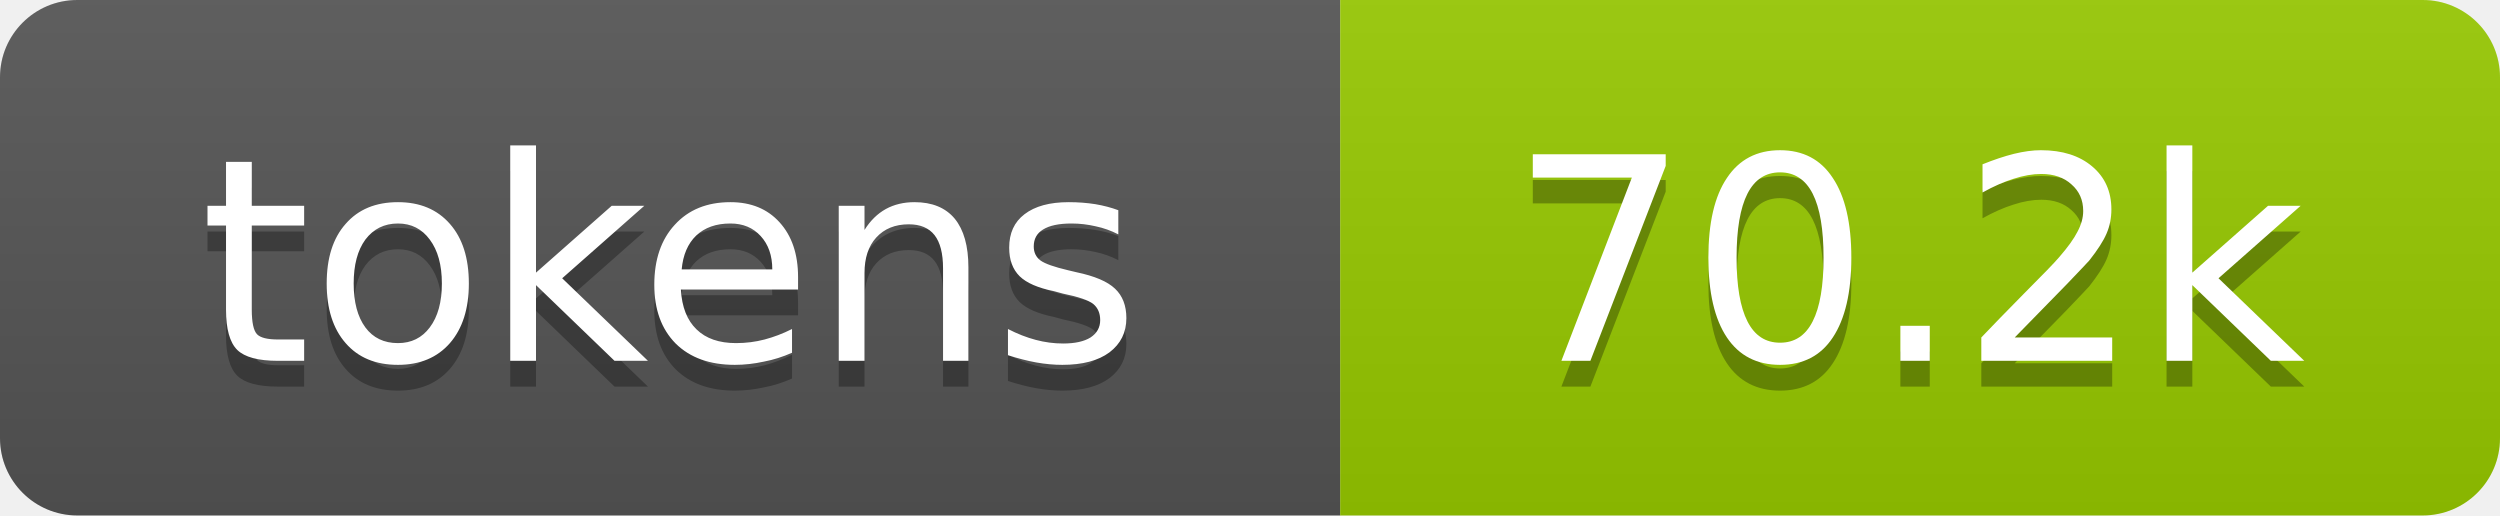
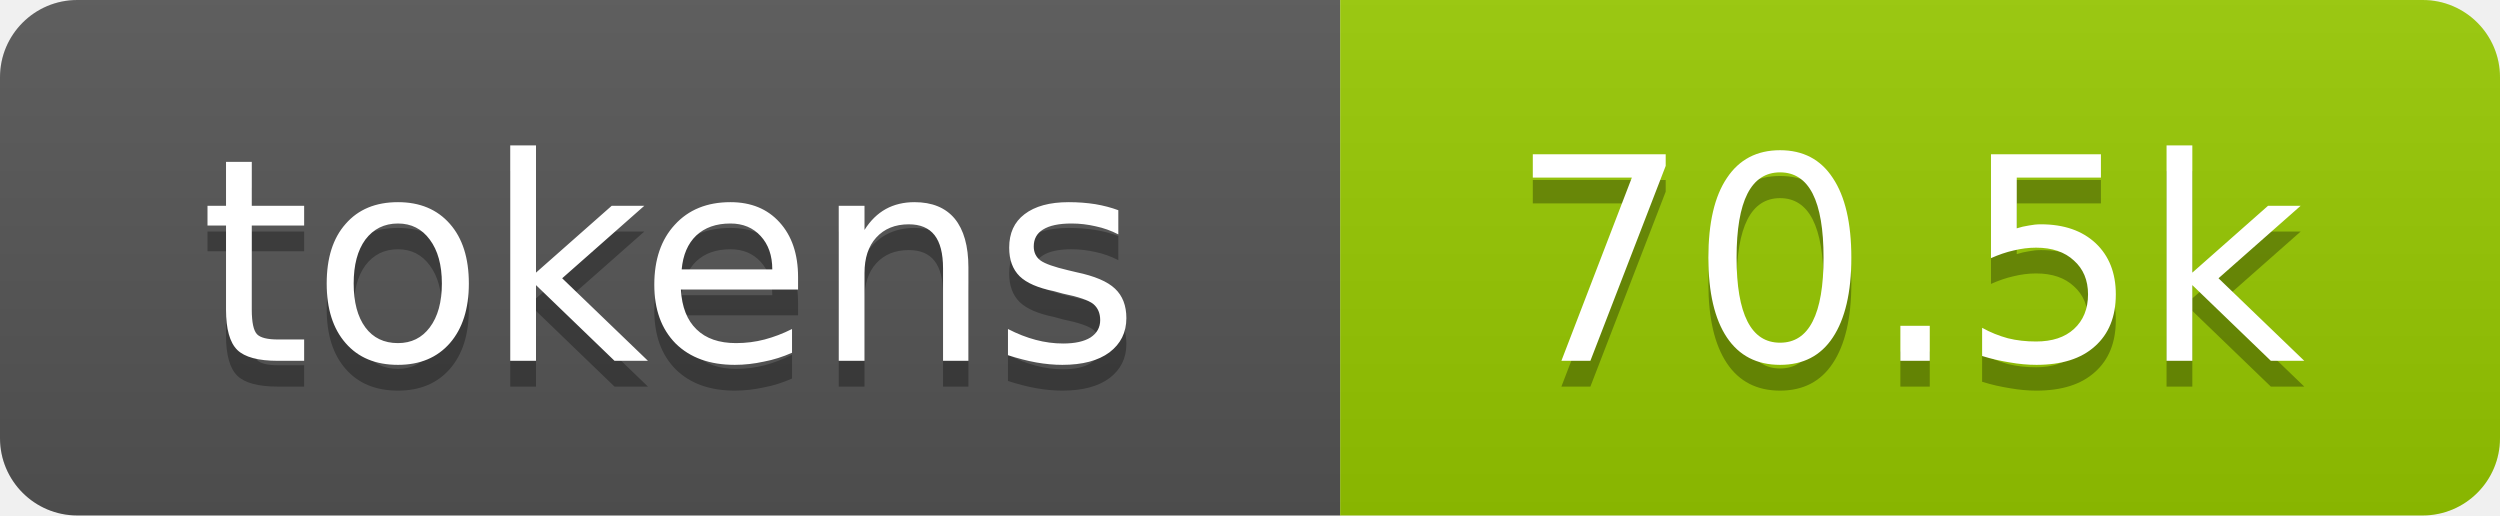
- <svg xmlns="http://www.w3.org/2000/svg" xmlns:xlink="http://www.w3.org/1999/xlink" width="97" height="20" role="img" aria-label="70.2k tokens, 35% of context window">
+ <svg xmlns="http://www.w3.org/2000/svg" xmlns:xlink="http://www.w3.org/1999/xlink" width="97" height="20" role="img" aria-label="70.5k tokens, 35% of context window">
  <linearGradient id="s" x2="0" y2="100%">
    <stop offset="0" stop-color="#bbb" stop-opacity=".1" />
    <stop offset="1" stop-opacity=".1" />
  </linearGradient>
  <clipPath id="r">
    <rect width="97" height="20" rx="3" fill="#fff" />
  </clipPath>
  <a xlink:href="https://github.com/qwibitai/nanoclaw/tree/main/repo-tokens">
    <g clip-path="url(#r)">
      <rect width="52" height="20" fill="#555" />
      <rect x="52" width="45" height="20" fill="#97ca00" />
      <rect width="97" height="20" fill="url(#s)" />
      <g fill="#fff" text-anchor="middle" font-family="Verdana,Geneva,DejaVu Sans,sans-serif" font-size="11">
        <text aria-hidden="true" x="26" y="15" fill="#010101" fill-opacity=".3">tokens</text>
        <text x="26" y="14">tokens</text>
-         <text aria-hidden="true" x="74" y="15" fill="#010101" fill-opacity=".3">70.2k</text>
-         <text x="74" y="14">70.2k</text>
+         <text aria-hidden="true" x="74" y="15" fill="#010101" fill-opacity=".3">70.5k</text>
+         <text x="74" y="14">70.5k</text>
      </g>
    </g>
  </a>
</svg>
